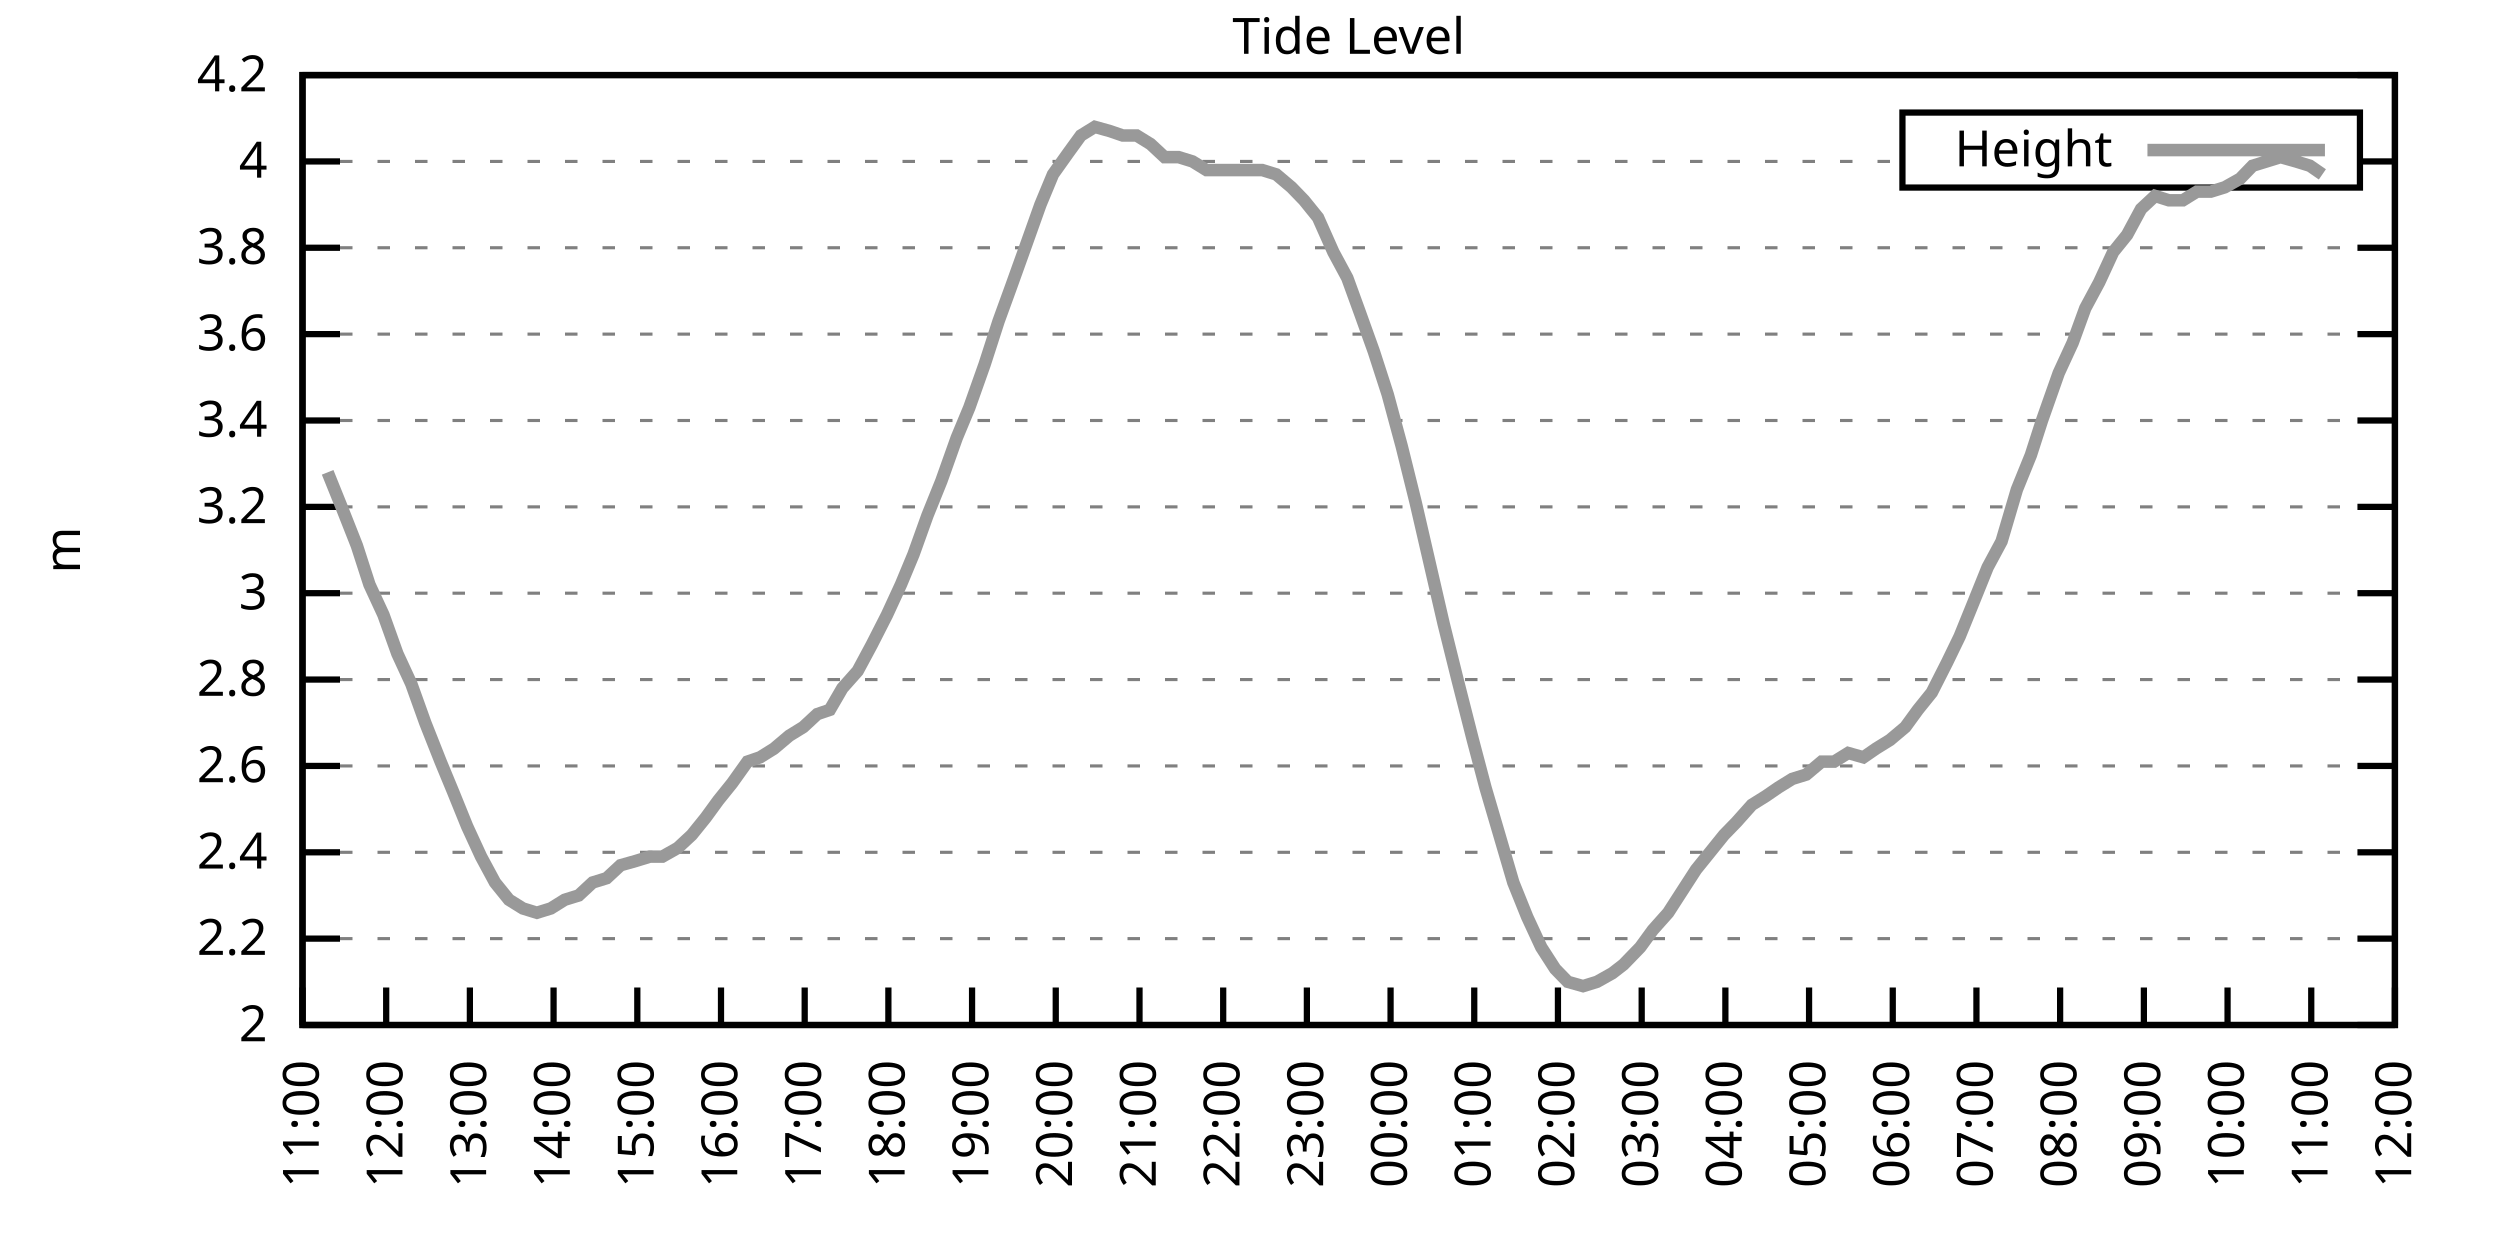
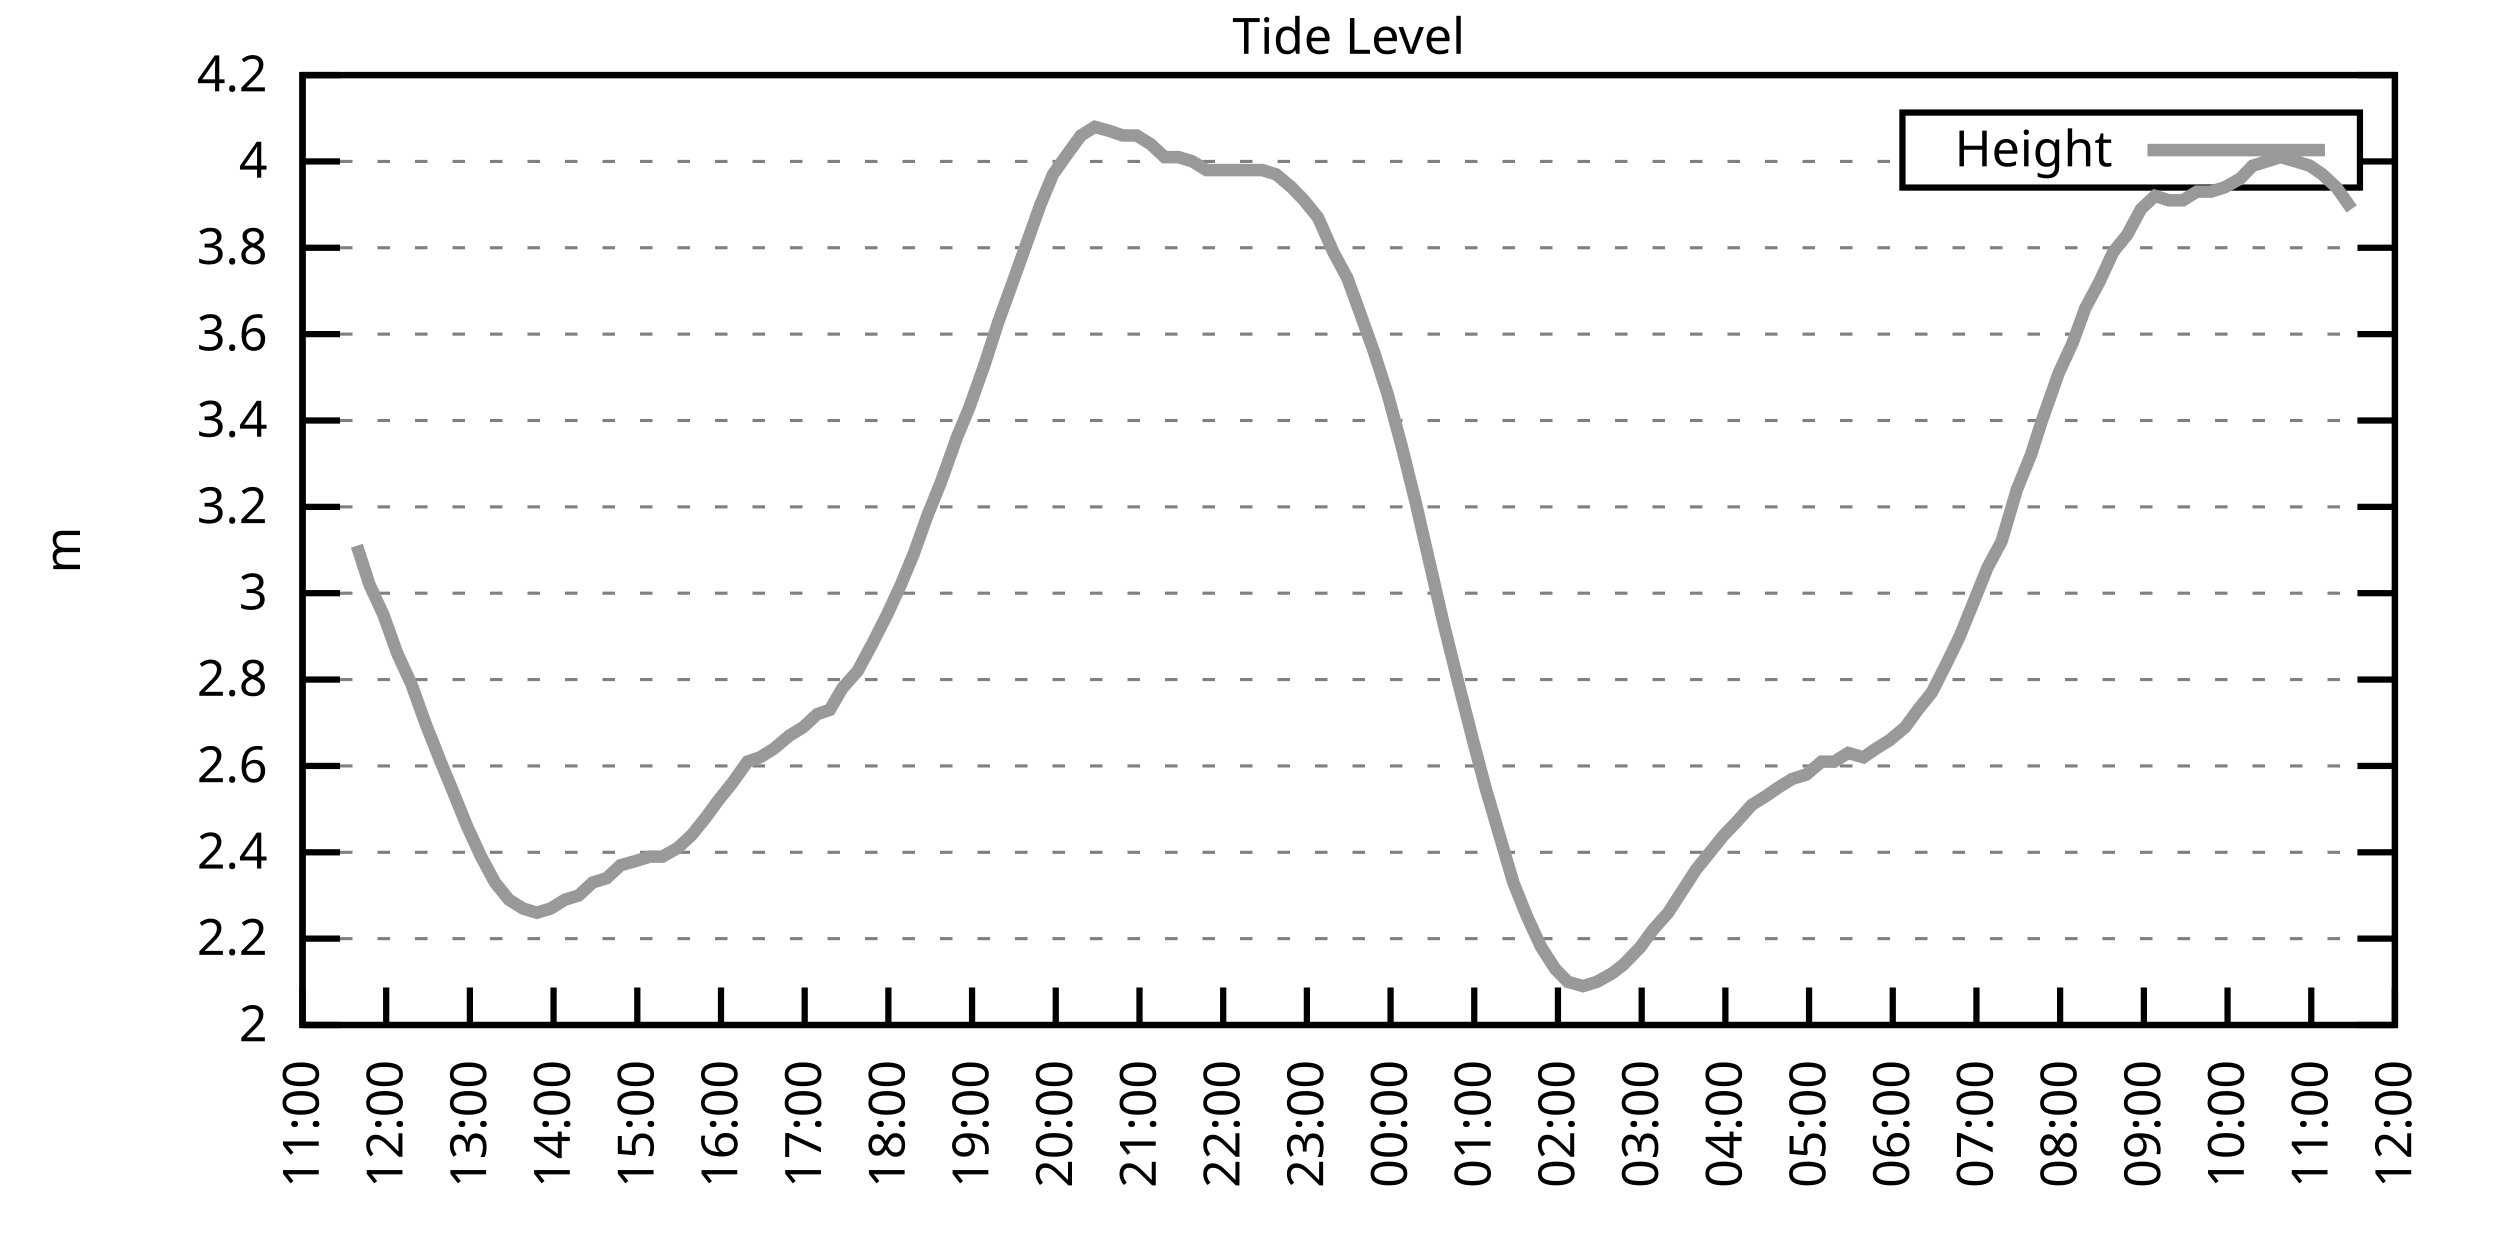
<svg xmlns="http://www.w3.org/2000/svg" xmlns:xlink="http://www.w3.org/1999/xlink" width="400" height="200" viewBox="0 0 400 200">
  <g id="gnuplot_canvas">
    <rect x="0" y="0" width="400" height="200" fill="none" />
    <defs>
      <circle id="gpDot" r="0.5" stroke-width="0.5" stroke="currentColor" />
      <path id="gpPt0" stroke-width="0.333" stroke="currentColor" d="M-1,0 h2 M0,-1 v2" />
      <path id="gpPt1" stroke-width="0.333" stroke="currentColor" d="M-1,-1 L1,1 M1,-1 L-1,1" />
      <path id="gpPt2" stroke-width="0.333" stroke="currentColor" d="M-1,0 L1,0 M0,-1 L0,1 M-1,-1 L1,1 M-1,1 L1,-1" />
      <rect id="gpPt3" stroke-width="0.333" stroke="currentColor" x="-1" y="-1" width="2" height="2" />
      <rect id="gpPt4" stroke-width="0.333" stroke="currentColor" fill="currentColor" x="-1" y="-1" width="2" height="2" />
      <circle id="gpPt5" stroke-width="0.333" stroke="currentColor" cx="0" cy="0" r="1" />
      <use xlink:href="#gpPt5" id="gpPt6" fill="currentColor" stroke="none" />
      <path id="gpPt7" stroke-width="0.333" stroke="currentColor" d="M0,-1.33 L-1.33,0.67 L1.33,0.67 z" />
      <use xlink:href="#gpPt7" id="gpPt8" fill="currentColor" stroke="none" />
      <use xlink:href="#gpPt7" id="gpPt9" stroke="currentColor" transform="rotate(180)" />
      <use xlink:href="#gpPt9" id="gpPt10" fill="currentColor" stroke="none" />
      <use xlink:href="#gpPt3" id="gpPt11" stroke="currentColor" transform="rotate(45)" />
      <use xlink:href="#gpPt11" id="gpPt12" fill="currentColor" stroke="none" />
      <path id="gpPt13" stroke-width="0.333" stroke="currentColor" d="M0,1.330 L1.265,0.411 L0.782,-1.067 L-0.782,-1.076 L-1.265,0.411 z" />
      <use xlink:href="#gpPt13" id="gpPt14" fill="currentColor" stroke="none" />
      <filter id="textbox" filterUnits="objectBoundingBox" x="0" y="0" height="1" width="1">
        <feFlood flood-color="white" flood-opacity="1" result="bgnd" />
        <feComposite in="SourceGraphic" in2="bgnd" operator="atop" />
      </filter>
      <filter id="greybox" filterUnits="objectBoundingBox" x="0" y="0" height="1" width="1">
        <feFlood flood-color="lightgrey" flood-opacity="1" result="grey" />
        <feComposite in="SourceGraphic" in2="grey" operator="atop" />
      </filter>
    </defs>
    <g fill="none" color="white" stroke="currentColor" stroke-width="1.00" stroke-linecap="butt" stroke-linejoin="miter">
</g>
    <g fill="none" color="black" stroke="currentColor" stroke-width="1.00" stroke-linecap="butt" stroke-linejoin="miter">
      <g stroke="none" shape-rendering="crispEdges">
        <polygon fill="rgb(255, 255, 255)" points="48.40,164.00 383.18,164.00 383.18,12.02 48.40,12.02 " />
      </g>
    </g>
    <g fill="none" color="black" stroke="currentColor" stroke-width="1.00" stroke-linecap="butt" stroke-linejoin="miter">
</g>
    <g fill="none" color="black" stroke="black" stroke-width="0.50" stroke-linecap="butt" stroke-linejoin="miter">
</g>
    <g fill="none" color="gray" stroke="currentColor" stroke-width="0.50" stroke-linecap="butt" stroke-linejoin="miter">
      <path stroke="gray" stroke-dasharray="2,4" class="gridline" d="M48.40,164.00 L383.19,164.00  " />
    </g>
    <g fill="none" color="gray" stroke="gray" stroke-width="1.00" stroke-linecap="butt" stroke-linejoin="miter">
</g>
    <g fill="none" color="black" stroke="currentColor" stroke-width="1.00" stroke-linecap="butt" stroke-linejoin="miter">
      <path stroke="black" d="M48.40,164.00 L54.40,164.00 M383.19,164.00 L377.19,164.00  " />
      <g transform="translate(42.80,166.60)" stroke="none" fill="black" font-family="Sans" font-size="8.00" text-anchor="end">
        <text>
          <tspan font-family="Sans"> 2</tspan>
        </text>
      </g>
    </g>
    <g fill="none" color="black" stroke="currentColor" stroke-width="1.00" stroke-linecap="butt" stroke-linejoin="miter">
</g>
    <g fill="none" color="black" stroke="black" stroke-width="0.50" stroke-linecap="butt" stroke-linejoin="miter">
</g>
    <g fill="none" color="gray" stroke="currentColor" stroke-width="0.50" stroke-linecap="butt" stroke-linejoin="miter">
      <path stroke="gray" stroke-dasharray="2,4" class="gridline" d="M48.40,150.18 L383.19,150.18  " />
    </g>
    <g fill="none" color="gray" stroke="gray" stroke-width="1.00" stroke-linecap="butt" stroke-linejoin="miter">
</g>
    <g fill="none" color="black" stroke="currentColor" stroke-width="1.00" stroke-linecap="butt" stroke-linejoin="miter">
      <path stroke="black" d="M48.40,150.18 L54.40,150.18 M383.19,150.18 L377.19,150.18  " />
      <g transform="translate(42.80,152.78)" stroke="none" fill="black" font-family="Sans" font-size="8.00" text-anchor="end">
        <text>
          <tspan font-family="Sans"> 2.2</tspan>
        </text>
      </g>
    </g>
    <g fill="none" color="black" stroke="currentColor" stroke-width="1.00" stroke-linecap="butt" stroke-linejoin="miter">
</g>
    <g fill="none" color="black" stroke="black" stroke-width="0.50" stroke-linecap="butt" stroke-linejoin="miter">
</g>
    <g fill="none" color="gray" stroke="currentColor" stroke-width="0.50" stroke-linecap="butt" stroke-linejoin="miter">
      <path stroke="gray" stroke-dasharray="2,4" class="gridline" d="M48.40,136.37 L383.19,136.37  " />
    </g>
    <g fill="none" color="gray" stroke="gray" stroke-width="1.00" stroke-linecap="butt" stroke-linejoin="miter">
</g>
    <g fill="none" color="black" stroke="currentColor" stroke-width="1.00" stroke-linecap="butt" stroke-linejoin="miter">
      <path stroke="black" d="M48.40,136.37 L54.40,136.37 M383.19,136.37 L377.19,136.37  " />
      <g transform="translate(42.80,138.97)" stroke="none" fill="black" font-family="Sans" font-size="8.00" text-anchor="end">
        <text>
          <tspan font-family="Sans"> 2.4</tspan>
        </text>
      </g>
    </g>
    <g fill="none" color="black" stroke="currentColor" stroke-width="1.00" stroke-linecap="butt" stroke-linejoin="miter">
</g>
    <g fill="none" color="black" stroke="black" stroke-width="0.50" stroke-linecap="butt" stroke-linejoin="miter">
</g>
    <g fill="none" color="gray" stroke="currentColor" stroke-width="0.50" stroke-linecap="butt" stroke-linejoin="miter">
      <path stroke="gray" stroke-dasharray="2,4" class="gridline" d="M48.40,122.55 L383.19,122.55  " />
    </g>
    <g fill="none" color="gray" stroke="gray" stroke-width="1.00" stroke-linecap="butt" stroke-linejoin="miter">
</g>
    <g fill="none" color="black" stroke="currentColor" stroke-width="1.00" stroke-linecap="butt" stroke-linejoin="miter">
      <path stroke="black" d="M48.40,122.55 L54.40,122.55 M383.19,122.55 L377.19,122.55  " />
      <g transform="translate(42.80,125.15)" stroke="none" fill="black" font-family="Sans" font-size="8.00" text-anchor="end">
        <text>
          <tspan font-family="Sans"> 2.6</tspan>
        </text>
      </g>
    </g>
    <g fill="none" color="black" stroke="currentColor" stroke-width="1.00" stroke-linecap="butt" stroke-linejoin="miter">
</g>
    <g fill="none" color="black" stroke="black" stroke-width="0.50" stroke-linecap="butt" stroke-linejoin="miter">
</g>
    <g fill="none" color="gray" stroke="currentColor" stroke-width="0.50" stroke-linecap="butt" stroke-linejoin="miter">
      <path stroke="gray" stroke-dasharray="2,4" class="gridline" d="M48.40,108.73 L383.19,108.73  " />
    </g>
    <g fill="none" color="gray" stroke="gray" stroke-width="1.00" stroke-linecap="butt" stroke-linejoin="miter">
</g>
    <g fill="none" color="black" stroke="currentColor" stroke-width="1.00" stroke-linecap="butt" stroke-linejoin="miter">
      <path stroke="black" d="M48.40,108.73 L54.40,108.73 M383.19,108.73 L377.19,108.73  " />
      <g transform="translate(42.80,111.33)" stroke="none" fill="black" font-family="Sans" font-size="8.00" text-anchor="end">
        <text>
          <tspan font-family="Sans"> 2.8</tspan>
        </text>
      </g>
    </g>
    <g fill="none" color="black" stroke="currentColor" stroke-width="1.00" stroke-linecap="butt" stroke-linejoin="miter">
</g>
    <g fill="none" color="black" stroke="black" stroke-width="0.50" stroke-linecap="butt" stroke-linejoin="miter">
</g>
    <g fill="none" color="gray" stroke="currentColor" stroke-width="0.50" stroke-linecap="butt" stroke-linejoin="miter">
      <path stroke="gray" stroke-dasharray="2,4" class="gridline" d="M48.40,94.91 L383.19,94.91  " />
    </g>
    <g fill="none" color="gray" stroke="gray" stroke-width="1.00" stroke-linecap="butt" stroke-linejoin="miter">
</g>
    <g fill="none" color="black" stroke="currentColor" stroke-width="1.00" stroke-linecap="butt" stroke-linejoin="miter">
      <path stroke="black" d="M48.40,94.91 L54.40,94.91 M383.19,94.91 L377.19,94.91  " />
      <g transform="translate(42.80,97.51)" stroke="none" fill="black" font-family="Sans" font-size="8.00" text-anchor="end">
        <text>
          <tspan font-family="Sans"> 3</tspan>
        </text>
      </g>
    </g>
    <g fill="none" color="black" stroke="currentColor" stroke-width="1.00" stroke-linecap="butt" stroke-linejoin="miter">
</g>
    <g fill="none" color="black" stroke="black" stroke-width="0.50" stroke-linecap="butt" stroke-linejoin="miter">
</g>
    <g fill="none" color="gray" stroke="currentColor" stroke-width="0.50" stroke-linecap="butt" stroke-linejoin="miter">
      <path stroke="gray" stroke-dasharray="2,4" class="gridline" d="M48.40,81.10 L383.19,81.10  " />
    </g>
    <g fill="none" color="gray" stroke="gray" stroke-width="1.00" stroke-linecap="butt" stroke-linejoin="miter">
</g>
    <g fill="none" color="black" stroke="currentColor" stroke-width="1.00" stroke-linecap="butt" stroke-linejoin="miter">
      <path stroke="black" d="M48.40,81.10 L54.40,81.10 M383.19,81.10 L377.19,81.10  " />
      <g transform="translate(42.80,83.70)" stroke="none" fill="black" font-family="Sans" font-size="8.00" text-anchor="end">
        <text>
          <tspan font-family="Sans"> 3.2</tspan>
        </text>
      </g>
    </g>
    <g fill="none" color="black" stroke="currentColor" stroke-width="1.00" stroke-linecap="butt" stroke-linejoin="miter">
</g>
    <g fill="none" color="black" stroke="black" stroke-width="0.50" stroke-linecap="butt" stroke-linejoin="miter">
</g>
    <g fill="none" color="gray" stroke="currentColor" stroke-width="0.50" stroke-linecap="butt" stroke-linejoin="miter">
      <path stroke="gray" stroke-dasharray="2,4" class="gridline" d="M48.40,67.28 L383.19,67.28  " />
    </g>
    <g fill="none" color="gray" stroke="gray" stroke-width="1.00" stroke-linecap="butt" stroke-linejoin="miter">
</g>
    <g fill="none" color="black" stroke="currentColor" stroke-width="1.00" stroke-linecap="butt" stroke-linejoin="miter">
      <path stroke="black" d="M48.40,67.28 L54.40,67.28 M383.19,67.28 L377.19,67.28  " />
      <g transform="translate(42.80,69.88)" stroke="none" fill="black" font-family="Sans" font-size="8.00" text-anchor="end">
        <text>
          <tspan font-family="Sans"> 3.4</tspan>
        </text>
      </g>
    </g>
    <g fill="none" color="black" stroke="currentColor" stroke-width="1.00" stroke-linecap="butt" stroke-linejoin="miter">
</g>
    <g fill="none" color="black" stroke="black" stroke-width="0.50" stroke-linecap="butt" stroke-linejoin="miter">
</g>
    <g fill="none" color="gray" stroke="currentColor" stroke-width="0.50" stroke-linecap="butt" stroke-linejoin="miter">
      <path stroke="gray" stroke-dasharray="2,4" class="gridline" d="M48.40,53.46 L383.19,53.46  " />
    </g>
    <g fill="none" color="gray" stroke="gray" stroke-width="1.00" stroke-linecap="butt" stroke-linejoin="miter">
</g>
    <g fill="none" color="black" stroke="currentColor" stroke-width="1.00" stroke-linecap="butt" stroke-linejoin="miter">
      <path stroke="black" d="M48.40,53.46 L54.40,53.46 M383.19,53.46 L377.19,53.46  " />
      <g transform="translate(42.80,56.06)" stroke="none" fill="black" font-family="Sans" font-size="8.00" text-anchor="end">
        <text>
          <tspan font-family="Sans"> 3.6</tspan>
        </text>
      </g>
    </g>
    <g fill="none" color="black" stroke="currentColor" stroke-width="1.00" stroke-linecap="butt" stroke-linejoin="miter">
</g>
    <g fill="none" color="black" stroke="black" stroke-width="0.50" stroke-linecap="butt" stroke-linejoin="miter">
</g>
    <g fill="none" color="gray" stroke="currentColor" stroke-width="0.50" stroke-linecap="butt" stroke-linejoin="miter">
      <path stroke="gray" stroke-dasharray="2,4" class="gridline" d="M48.40,39.64 L383.19,39.64  " />
    </g>
    <g fill="none" color="gray" stroke="gray" stroke-width="1.00" stroke-linecap="butt" stroke-linejoin="miter">
</g>
    <g fill="none" color="black" stroke="currentColor" stroke-width="1.00" stroke-linecap="butt" stroke-linejoin="miter">
      <path stroke="black" d="M48.40,39.64 L54.40,39.64 M383.19,39.64 L377.19,39.64  " />
      <g transform="translate(42.80,42.24)" stroke="none" fill="black" font-family="Sans" font-size="8.00" text-anchor="end">
        <text>
          <tspan font-family="Sans"> 3.8</tspan>
        </text>
      </g>
    </g>
    <g fill="none" color="black" stroke="currentColor" stroke-width="1.00" stroke-linecap="butt" stroke-linejoin="miter">
</g>
    <g fill="none" color="black" stroke="black" stroke-width="0.50" stroke-linecap="butt" stroke-linejoin="miter">
</g>
    <g fill="none" color="gray" stroke="currentColor" stroke-width="0.50" stroke-linecap="butt" stroke-linejoin="miter">
      <path stroke="gray" stroke-dasharray="2,4" class="gridline" d="M48.40,25.83 L304.39,25.83 M377.59,25.83 L383.19,25.83  " />
    </g>
    <g fill="none" color="gray" stroke="gray" stroke-width="1.00" stroke-linecap="butt" stroke-linejoin="miter">
</g>
    <g fill="none" color="black" stroke="currentColor" stroke-width="1.00" stroke-linecap="butt" stroke-linejoin="miter">
      <path stroke="black" d="M48.40,25.83 L54.40,25.83 M383.19,25.83 L377.19,25.83  " />
      <g transform="translate(42.80,28.43)" stroke="none" fill="black" font-family="Sans" font-size="8.00" text-anchor="end">
        <text>
          <tspan font-family="Sans"> 4</tspan>
        </text>
      </g>
    </g>
    <g fill="none" color="black" stroke="currentColor" stroke-width="1.00" stroke-linecap="butt" stroke-linejoin="miter">
</g>
    <g fill="none" color="black" stroke="black" stroke-width="0.50" stroke-linecap="butt" stroke-linejoin="miter">
</g>
    <g fill="none" color="gray" stroke="currentColor" stroke-width="0.50" stroke-linecap="butt" stroke-linejoin="miter">
      <path stroke="gray" stroke-dasharray="2,4" class="gridline" d="M48.40,12.01 L383.19,12.01  " />
    </g>
    <g fill="none" color="gray" stroke="gray" stroke-width="1.00" stroke-linecap="butt" stroke-linejoin="miter">
</g>
    <g fill="none" color="black" stroke="currentColor" stroke-width="1.00" stroke-linecap="butt" stroke-linejoin="miter">
      <path stroke="black" d="M48.40,12.01 L54.40,12.01 M383.19,12.01 L377.19,12.01  " />
      <g transform="translate(42.80,14.61)" stroke="none" fill="black" font-family="Sans" font-size="8.00" text-anchor="end">
        <text>
          <tspan font-family="Sans"> 4.2</tspan>
        </text>
      </g>
    </g>
    <g fill="none" color="black" stroke="currentColor" stroke-width="1.00" stroke-linecap="butt" stroke-linejoin="miter">
      <path stroke="black" d="M48.40,164.00 L48.40,158.00  " />
      <g transform="translate(51.00,169.60) rotate(270.00)" stroke="none" fill="black" font-family="Sans" font-size="8.00" text-anchor="end">
        <text>
          <tspan font-family="Sans">11:00</tspan>
        </text>
      </g>
    </g>
    <g fill="none" color="black" stroke="currentColor" stroke-width="1.00" stroke-linecap="butt" stroke-linejoin="miter">
      <path stroke="black" d="M61.79,164.00 L61.79,158.00  " />
      <g transform="translate(64.39,169.60) rotate(270.00)" stroke="none" fill="black" font-family="Sans" font-size="8.00" text-anchor="end">
        <text>
          <tspan font-family="Sans">12:00</tspan>
        </text>
      </g>
    </g>
    <g fill="none" color="black" stroke="currentColor" stroke-width="1.00" stroke-linecap="butt" stroke-linejoin="miter">
      <path stroke="black" d="M75.18,164.00 L75.18,158.00  " />
      <g transform="translate(77.78,169.60) rotate(270.00)" stroke="none" fill="black" font-family="Sans" font-size="8.00" text-anchor="end">
        <text>
          <tspan font-family="Sans">13:00</tspan>
        </text>
      </g>
    </g>
    <g fill="none" color="black" stroke="currentColor" stroke-width="1.00" stroke-linecap="butt" stroke-linejoin="miter">
      <path stroke="black" d="M88.57,164.00 L88.57,158.00  " />
      <g transform="translate(91.17,169.60) rotate(270.00)" stroke="none" fill="black" font-family="Sans" font-size="8.00" text-anchor="end">
        <text>
          <tspan font-family="Sans">14:00</tspan>
        </text>
      </g>
    </g>
    <g fill="none" color="black" stroke="currentColor" stroke-width="1.00" stroke-linecap="butt" stroke-linejoin="miter">
      <path stroke="black" d="M101.97,164.00 L101.97,158.00  " />
      <g transform="translate(104.57,169.60) rotate(270.00)" stroke="none" fill="black" font-family="Sans" font-size="8.00" text-anchor="end">
        <text>
          <tspan font-family="Sans">15:00</tspan>
        </text>
      </g>
    </g>
    <g fill="none" color="black" stroke="currentColor" stroke-width="1.00" stroke-linecap="butt" stroke-linejoin="miter">
      <path stroke="black" d="M115.36,164.00 L115.36,158.00  " />
      <g transform="translate(117.96,169.60) rotate(270.00)" stroke="none" fill="black" font-family="Sans" font-size="8.00" text-anchor="end">
        <text>
          <tspan font-family="Sans">16:00</tspan>
        </text>
      </g>
    </g>
    <g fill="none" color="black" stroke="currentColor" stroke-width="1.00" stroke-linecap="butt" stroke-linejoin="miter">
      <path stroke="black" d="M128.75,164.00 L128.75,158.00  " />
      <g transform="translate(131.35,169.60) rotate(270.00)" stroke="none" fill="black" font-family="Sans" font-size="8.00" text-anchor="end">
        <text>
          <tspan font-family="Sans">17:00</tspan>
        </text>
      </g>
    </g>
    <g fill="none" color="black" stroke="currentColor" stroke-width="1.00" stroke-linecap="butt" stroke-linejoin="miter">
      <path stroke="black" d="M142.14,164.00 L142.14,158.00  " />
      <g transform="translate(144.74,169.60) rotate(270.00)" stroke="none" fill="black" font-family="Sans" font-size="8.00" text-anchor="end">
        <text>
          <tspan font-family="Sans">18:00</tspan>
        </text>
      </g>
    </g>
    <g fill="none" color="black" stroke="currentColor" stroke-width="1.00" stroke-linecap="butt" stroke-linejoin="miter">
      <path stroke="black" d="M155.53,164.00 L155.53,158.00  " />
      <g transform="translate(158.13,169.60) rotate(270.00)" stroke="none" fill="black" font-family="Sans" font-size="8.00" text-anchor="end">
        <text>
          <tspan font-family="Sans">19:00</tspan>
        </text>
      </g>
    </g>
    <g fill="none" color="black" stroke="currentColor" stroke-width="1.00" stroke-linecap="butt" stroke-linejoin="miter">
      <path stroke="black" d="M168.92,164.00 L168.92,158.00  " />
      <g transform="translate(171.52,169.60) rotate(270.00)" stroke="none" fill="black" font-family="Sans" font-size="8.00" text-anchor="end">
        <text>
          <tspan font-family="Sans">20:00</tspan>
        </text>
      </g>
    </g>
    <g fill="none" color="black" stroke="currentColor" stroke-width="1.00" stroke-linecap="butt" stroke-linejoin="miter">
      <path stroke="black" d="M182.32,164.00 L182.32,158.00  " />
      <g transform="translate(184.92,169.60) rotate(270.00)" stroke="none" fill="black" font-family="Sans" font-size="8.00" text-anchor="end">
        <text>
          <tspan font-family="Sans">21:00</tspan>
        </text>
      </g>
    </g>
    <g fill="none" color="black" stroke="currentColor" stroke-width="1.00" stroke-linecap="butt" stroke-linejoin="miter">
      <path stroke="black" d="M195.71,164.00 L195.71,158.00  " />
      <g transform="translate(198.31,169.60) rotate(270.00)" stroke="none" fill="black" font-family="Sans" font-size="8.00" text-anchor="end">
        <text>
          <tspan font-family="Sans">22:00</tspan>
        </text>
      </g>
    </g>
    <g fill="none" color="black" stroke="currentColor" stroke-width="1.00" stroke-linecap="butt" stroke-linejoin="miter">
      <path stroke="black" d="M209.10,164.00 L209.10,158.00  " />
      <g transform="translate(211.70,169.60) rotate(270.00)" stroke="none" fill="black" font-family="Sans" font-size="8.00" text-anchor="end">
        <text>
          <tspan font-family="Sans">23:00</tspan>
        </text>
      </g>
    </g>
    <g fill="none" color="black" stroke="currentColor" stroke-width="1.00" stroke-linecap="butt" stroke-linejoin="miter">
      <path stroke="black" d="M222.49,164.00 L222.49,158.00  " />
      <g transform="translate(225.09,169.60) rotate(270.00)" stroke="none" fill="black" font-family="Sans" font-size="8.00" text-anchor="end">
        <text>
          <tspan font-family="Sans">00:00</tspan>
        </text>
      </g>
    </g>
    <g fill="none" color="black" stroke="currentColor" stroke-width="1.00" stroke-linecap="butt" stroke-linejoin="miter">
      <path stroke="black" d="M235.88,164.00 L235.88,158.00  " />
      <g transform="translate(238.48,169.60) rotate(270.00)" stroke="none" fill="black" font-family="Sans" font-size="8.00" text-anchor="end">
        <text>
          <tspan font-family="Sans">01:00</tspan>
        </text>
      </g>
    </g>
    <g fill="none" color="black" stroke="currentColor" stroke-width="1.00" stroke-linecap="butt" stroke-linejoin="miter">
      <path stroke="black" d="M249.27,164.00 L249.27,158.00  " />
      <g transform="translate(251.87,169.60) rotate(270.00)" stroke="none" fill="black" font-family="Sans" font-size="8.00" text-anchor="end">
        <text>
          <tspan font-family="Sans">02:00</tspan>
        </text>
      </g>
    </g>
    <g fill="none" color="black" stroke="currentColor" stroke-width="1.00" stroke-linecap="butt" stroke-linejoin="miter">
      <path stroke="black" d="M262.67,164.00 L262.67,158.00  " />
      <g transform="translate(265.27,169.60) rotate(270.00)" stroke="none" fill="black" font-family="Sans" font-size="8.00" text-anchor="end">
        <text>
          <tspan font-family="Sans">03:00</tspan>
        </text>
      </g>
    </g>
    <g fill="none" color="black" stroke="currentColor" stroke-width="1.00" stroke-linecap="butt" stroke-linejoin="miter">
      <path stroke="black" d="M276.06,164.00 L276.06,158.00  " />
      <g transform="translate(278.66,169.60) rotate(270.00)" stroke="none" fill="black" font-family="Sans" font-size="8.00" text-anchor="end">
        <text>
          <tspan font-family="Sans">04:00</tspan>
        </text>
      </g>
    </g>
    <g fill="none" color="black" stroke="currentColor" stroke-width="1.00" stroke-linecap="butt" stroke-linejoin="miter">
      <path stroke="black" d="M289.45,164.00 L289.45,158.00  " />
      <g transform="translate(292.05,169.60) rotate(270.00)" stroke="none" fill="black" font-family="Sans" font-size="8.00" text-anchor="end">
        <text>
          <tspan font-family="Sans">05:00</tspan>
        </text>
      </g>
    </g>
    <g fill="none" color="black" stroke="currentColor" stroke-width="1.00" stroke-linecap="butt" stroke-linejoin="miter">
      <path stroke="black" d="M302.84,164.00 L302.84,158.00  " />
      <g transform="translate(305.44,169.60) rotate(270.00)" stroke="none" fill="black" font-family="Sans" font-size="8.00" text-anchor="end">
        <text>
          <tspan font-family="Sans">06:00</tspan>
        </text>
      </g>
    </g>
    <g fill="none" color="black" stroke="currentColor" stroke-width="1.00" stroke-linecap="butt" stroke-linejoin="miter">
      <path stroke="black" d="M316.23,164.00 L316.23,158.00  " />
      <g transform="translate(318.83,169.60) rotate(270.00)" stroke="none" fill="black" font-family="Sans" font-size="8.00" text-anchor="end">
        <text>
          <tspan font-family="Sans">07:00</tspan>
        </text>
      </g>
    </g>
    <g fill="none" color="black" stroke="currentColor" stroke-width="1.00" stroke-linecap="butt" stroke-linejoin="miter">
      <path stroke="black" d="M329.62,164.00 L329.62,158.00  " />
      <g transform="translate(332.22,169.60) rotate(270.00)" stroke="none" fill="black" font-family="Sans" font-size="8.00" text-anchor="end">
        <text>
          <tspan font-family="Sans">08:00</tspan>
        </text>
      </g>
    </g>
    <g fill="none" color="black" stroke="currentColor" stroke-width="1.00" stroke-linecap="butt" stroke-linejoin="miter">
      <path stroke="black" d="M343.02,164.00 L343.02,158.00  " />
      <g transform="translate(345.62,169.60) rotate(270.00)" stroke="none" fill="black" font-family="Sans" font-size="8.00" text-anchor="end">
        <text>
          <tspan font-family="Sans">09:00</tspan>
        </text>
      </g>
    </g>
    <g fill="none" color="black" stroke="currentColor" stroke-width="1.00" stroke-linecap="butt" stroke-linejoin="miter">
      <path stroke="black" d="M356.41,164.00 L356.41,158.00  " />
      <g transform="translate(359.01,169.60) rotate(270.00)" stroke="none" fill="black" font-family="Sans" font-size="8.00" text-anchor="end">
        <text>
          <tspan font-family="Sans">10:00</tspan>
        </text>
      </g>
    </g>
    <g fill="none" color="black" stroke="currentColor" stroke-width="1.00" stroke-linecap="butt" stroke-linejoin="miter">
      <path stroke="black" d="M369.80,164.00 L369.80,158.00  " />
      <g transform="translate(372.40,169.60) rotate(270.00)" stroke="none" fill="black" font-family="Sans" font-size="8.00" text-anchor="end">
        <text>
          <tspan font-family="Sans">11:00</tspan>
        </text>
      </g>
    </g>
    <g fill="none" color="black" stroke="currentColor" stroke-width="1.00" stroke-linecap="butt" stroke-linejoin="miter">
      <path stroke="black" d="M383.19,164.00 L383.19,158.00  " />
      <g transform="translate(385.79,169.60) rotate(270.00)" stroke="none" fill="black" font-family="Sans" font-size="8.00" text-anchor="end">
        <text>
          <tspan font-family="Sans">12:00</tspan>
        </text>
      </g>
    </g>
    <g fill="none" color="black" stroke="currentColor" stroke-width="1.00" stroke-linecap="butt" stroke-linejoin="miter">
</g>
    <g fill="none" color="black" stroke="currentColor" stroke-width="1.00" stroke-linecap="butt" stroke-linejoin="miter">
      <path stroke="black" d="M48.40,12.01 L48.40,164.00 L383.19,164.00 L383.19,12.01 L48.40,12.01 Z  " />
    </g>
    <g fill="none" color="black" stroke="currentColor" stroke-width="1.00" stroke-linecap="butt" stroke-linejoin="miter">
</g>
    <g fill="none" color="black" stroke="currentColor" stroke-width="1.00" stroke-linecap="butt" stroke-linejoin="miter">
      <path stroke="black" d="M304.39,30.01 L304.39,18.01 L377.59,18.01 L377.59,30.01 L304.39,30.01 Z  " />
    </g>
    <g id="Tide_level_plot_1">
      <g fill="none" color="white" stroke="black" stroke-width="2.00" stroke-linecap="butt" stroke-linejoin="miter">
</g>
      <g fill="none" color="black" stroke="currentColor" stroke-width="2.00" stroke-linecap="butt" stroke-linejoin="miter">
        <g transform="translate(337.99,26.61)" stroke="none" fill="black" font-family="Sans" font-size="8.00" text-anchor="end">
          <text>
            <tspan font-family="Sans">Height</tspan>
          </text>
        </g>
      </g>
      <g fill="none" color="black" stroke="currentColor" stroke-width="2.00" stroke-linecap="butt" stroke-linejoin="miter">
-         <path stroke="rgb(153, 153, 153)" d="M343.59,24.01 L371.99,24.01 M52.42,75.57 L54.65,81.10 L57.10,87.31 L59.11,93.53 L61.35,98.37 L63.58,104.59   L65.81,109.42 L68.04,115.64 L70.50,121.86 L72.50,126.69 L74.74,132.22 L76.97,137.06 L79.20,141.20 L81.43,143.96   L83.66,145.35 L85.90,146.04 L88.13,145.35 L90.36,143.96 L92.59,143.27 L94.82,141.20 L97.06,140.51 L99.29,138.44   L101.74,137.75 L103.98,137.06 L105.98,137.06 L108.44,135.67 L110.67,133.60 L112.90,130.84 L114.91,128.08 L117.14,125.31   L119.60,121.86 L121.61,121.17 L123.84,119.78 L126.29,117.71 L128.53,116.33 L130.76,114.26 L132.77,113.57 L134.78,110.11   L137.23,107.35 L139.46,103.20 L141.92,98.37 L144.15,93.53 L146.16,88.70 L148.39,82.48 L150.62,76.95 L153.08,70.04   L155.09,65.21 L157.54,58.30 L159.77,51.39 L161.78,45.86 L164.01,39.64 L166.47,32.74 L168.48,27.90 L170.93,24.45   L172.94,21.68 L175.17,20.30 L177.63,20.99 L179.64,21.68 L181.87,21.68 L184.10,23.06 L186.33,25.14 L188.57,25.14   L190.80,25.83 L193.03,27.21 L195.26,27.21 L197.27,27.21 L199.73,27.21 L201.96,27.21 L204.19,27.90 L206.64,29.97   L208.65,32.05 L210.88,34.81 L213.34,40.34 L215.57,44.48 L217.58,50.01 L219.81,56.23 L222.04,63.13 L224.28,71.42   L226.51,80.41 L228.74,90.08 L230.97,99.75 L233.20,108.73 L235.66,118.40 L237.67,126.00 L239.90,133.60 L242.13,141.20   L244.36,146.73 L246.60,151.56 L248.83,155.02 L250.84,157.09 L253.29,157.78 L255.52,157.09 L257.98,155.71 L259.76,154.33   L262.44,151.56 L264.45,148.80 L266.91,146.04 L269.14,142.58 L271.37,139.13 L273.60,136.37 L275.83,133.60 L277.84,131.53   L280.30,128.77 L282.53,127.38 L284.54,126.00 L286.77,124.62 L289.00,123.93 L291.46,121.86 L293.47,121.86 L295.70,120.48   L298.15,121.17 L300.16,119.78 L302.39,118.40 L304.85,116.33 L306.86,113.57 L309.09,110.80 L311.54,105.97 L313.55,101.82   L315.79,96.30 L318.02,90.77 L320.25,86.62 L322.70,78.33 L324.94,72.81 L326.72,67.28 L329.40,59.68 L331.63,54.84   L333.64,49.32 L335.87,45.17 L338.10,40.34 L340.34,37.57 L342.57,33.43 L344.80,31.35 L347.03,32.05 L349.26,32.05   L351.50,30.66 L353.73,30.66 L355.96,29.97 L358.42,28.59 L360.42,26.52 L362.66,25.83 L364.89,25.14 L367.34,25.83   L369.58,26.52 L371.58,27.90  " />
+         <path stroke="rgb(153, 153, 153)" d="M343.59,24.01 L371.99,24.01 M57.10,87.31 L59.11,93.53 L61.35,98.37 L63.58,104.59 L65.81,109.42 L68.04,115.64   L70.50,121.86 L72.50,126.69 L74.74,132.22 L76.97,137.06 L79.20,141.20 L81.43,143.96 L83.66,145.35 L85.90,146.04   L88.13,145.35 L90.36,143.96 L92.59,143.27 L94.82,141.20 L97.06,140.51 L99.29,138.44 L101.74,137.75 L103.98,137.06   L105.98,137.06 L108.44,135.67 L110.67,133.60 L112.90,130.84 L114.91,128.08 L117.14,125.31 L119.60,121.86 L121.61,121.17   L123.84,119.78 L126.29,117.71 L128.53,116.33 L130.76,114.26 L132.77,113.57 L134.78,110.11 L137.23,107.35 L139.46,103.20   L141.92,98.37 L144.15,93.53 L146.16,88.70 L148.39,82.48 L150.62,76.95 L153.08,70.04 L155.09,65.21 L157.54,58.30   L159.77,51.39 L161.78,45.86 L164.01,39.64 L166.47,32.74 L168.48,27.90 L170.93,24.45 L172.94,21.68 L175.17,20.30   L177.63,20.99 L179.64,21.68 L181.87,21.68 L184.10,23.06 L186.33,25.14 L188.57,25.14 L190.80,25.83 L193.03,27.21   L195.26,27.21 L197.27,27.21 L199.73,27.21 L201.96,27.21 L204.19,27.90 L206.64,29.97 L208.65,32.05 L210.88,34.81   L213.34,40.34 L215.57,44.48 L217.58,50.01 L219.81,56.23 L222.04,63.13 L224.28,71.42 L226.51,80.41 L228.74,90.08   L230.97,99.75 L233.20,108.73 L235.66,118.40 L237.67,126.00 L239.90,133.60 L242.13,141.20 L244.36,146.73 L246.60,151.56   L248.83,155.02 L250.84,157.09 L253.29,157.78 L255.52,157.09 L257.98,155.71 L259.76,154.33 L262.44,151.56 L264.45,148.80   L266.91,146.04 L269.14,142.58 L271.37,139.13 L273.60,136.37 L275.83,133.60 L277.84,131.53 L280.30,128.77 L282.53,127.38   L284.54,126.00 L286.77,124.62 L289.00,123.93 L291.46,121.86 L293.47,121.86 L295.70,120.48 L298.15,121.17 L300.16,119.78   L302.39,118.40 L304.85,116.33 L306.86,113.57 L309.09,110.80 L311.54,105.97 L313.55,101.82 L315.79,96.30 L318.02,90.77   L320.25,86.62 L322.70,78.33 L324.94,72.81 L326.72,67.28 L329.40,59.68 L331.63,54.84 L333.64,49.32 L335.87,45.17   L338.10,40.34 L340.34,37.57 L342.57,33.43 L344.80,31.35 L347.03,32.05 L349.26,32.05 L351.50,30.66 L353.73,30.66   L355.96,29.97 L358.42,28.59 L360.42,26.52 L362.66,25.83 L364.89,25.14 L367.34,25.83 L369.58,26.52 L371.58,27.90   L373.82,29.97 L376.27,33.43  " />
      </g>
    </g>
    <g fill="none" color="black" stroke="currentColor" stroke-width="2.00" stroke-linecap="butt" stroke-linejoin="miter">
</g>
    <g fill="none" color="black" stroke="black" stroke-width="1.00" stroke-linecap="butt" stroke-linejoin="miter">
</g>
    <g fill="none" color="black" stroke="currentColor" stroke-width="1.00" stroke-linecap="butt" stroke-linejoin="miter">
      <path stroke="black" d="M48.40,12.01 L48.40,164.00 L383.19,164.00 L383.19,12.01 L48.40,12.01 Z  " />
      <g transform="translate(12.80,88.01) rotate(270.00)" stroke="none" fill="black" font-family="Sans" font-size="8.00" text-anchor="middle">
        <text>
          <tspan font-family="Sans">m</tspan>
        </text>
      </g>
    </g>
    <g fill="none" color="black" stroke="currentColor" stroke-width="1.00" stroke-linecap="butt" stroke-linejoin="miter">
</g>
    <g fill="none" color="black" stroke="currentColor" stroke-width="1.00" stroke-linecap="butt" stroke-linejoin="miter">
      <g transform="translate(215.79,8.61)" stroke="none" fill="black" font-family="Sans" font-size="8.00" text-anchor="middle">
        <text>
          <tspan font-family="Sans">Tide Level</tspan>
        </text>
      </g>
    </g>
    <g fill="none" color="black" stroke="currentColor" stroke-width="1.00" stroke-linecap="butt" stroke-linejoin="miter">
</g>
  </g>
</svg>
